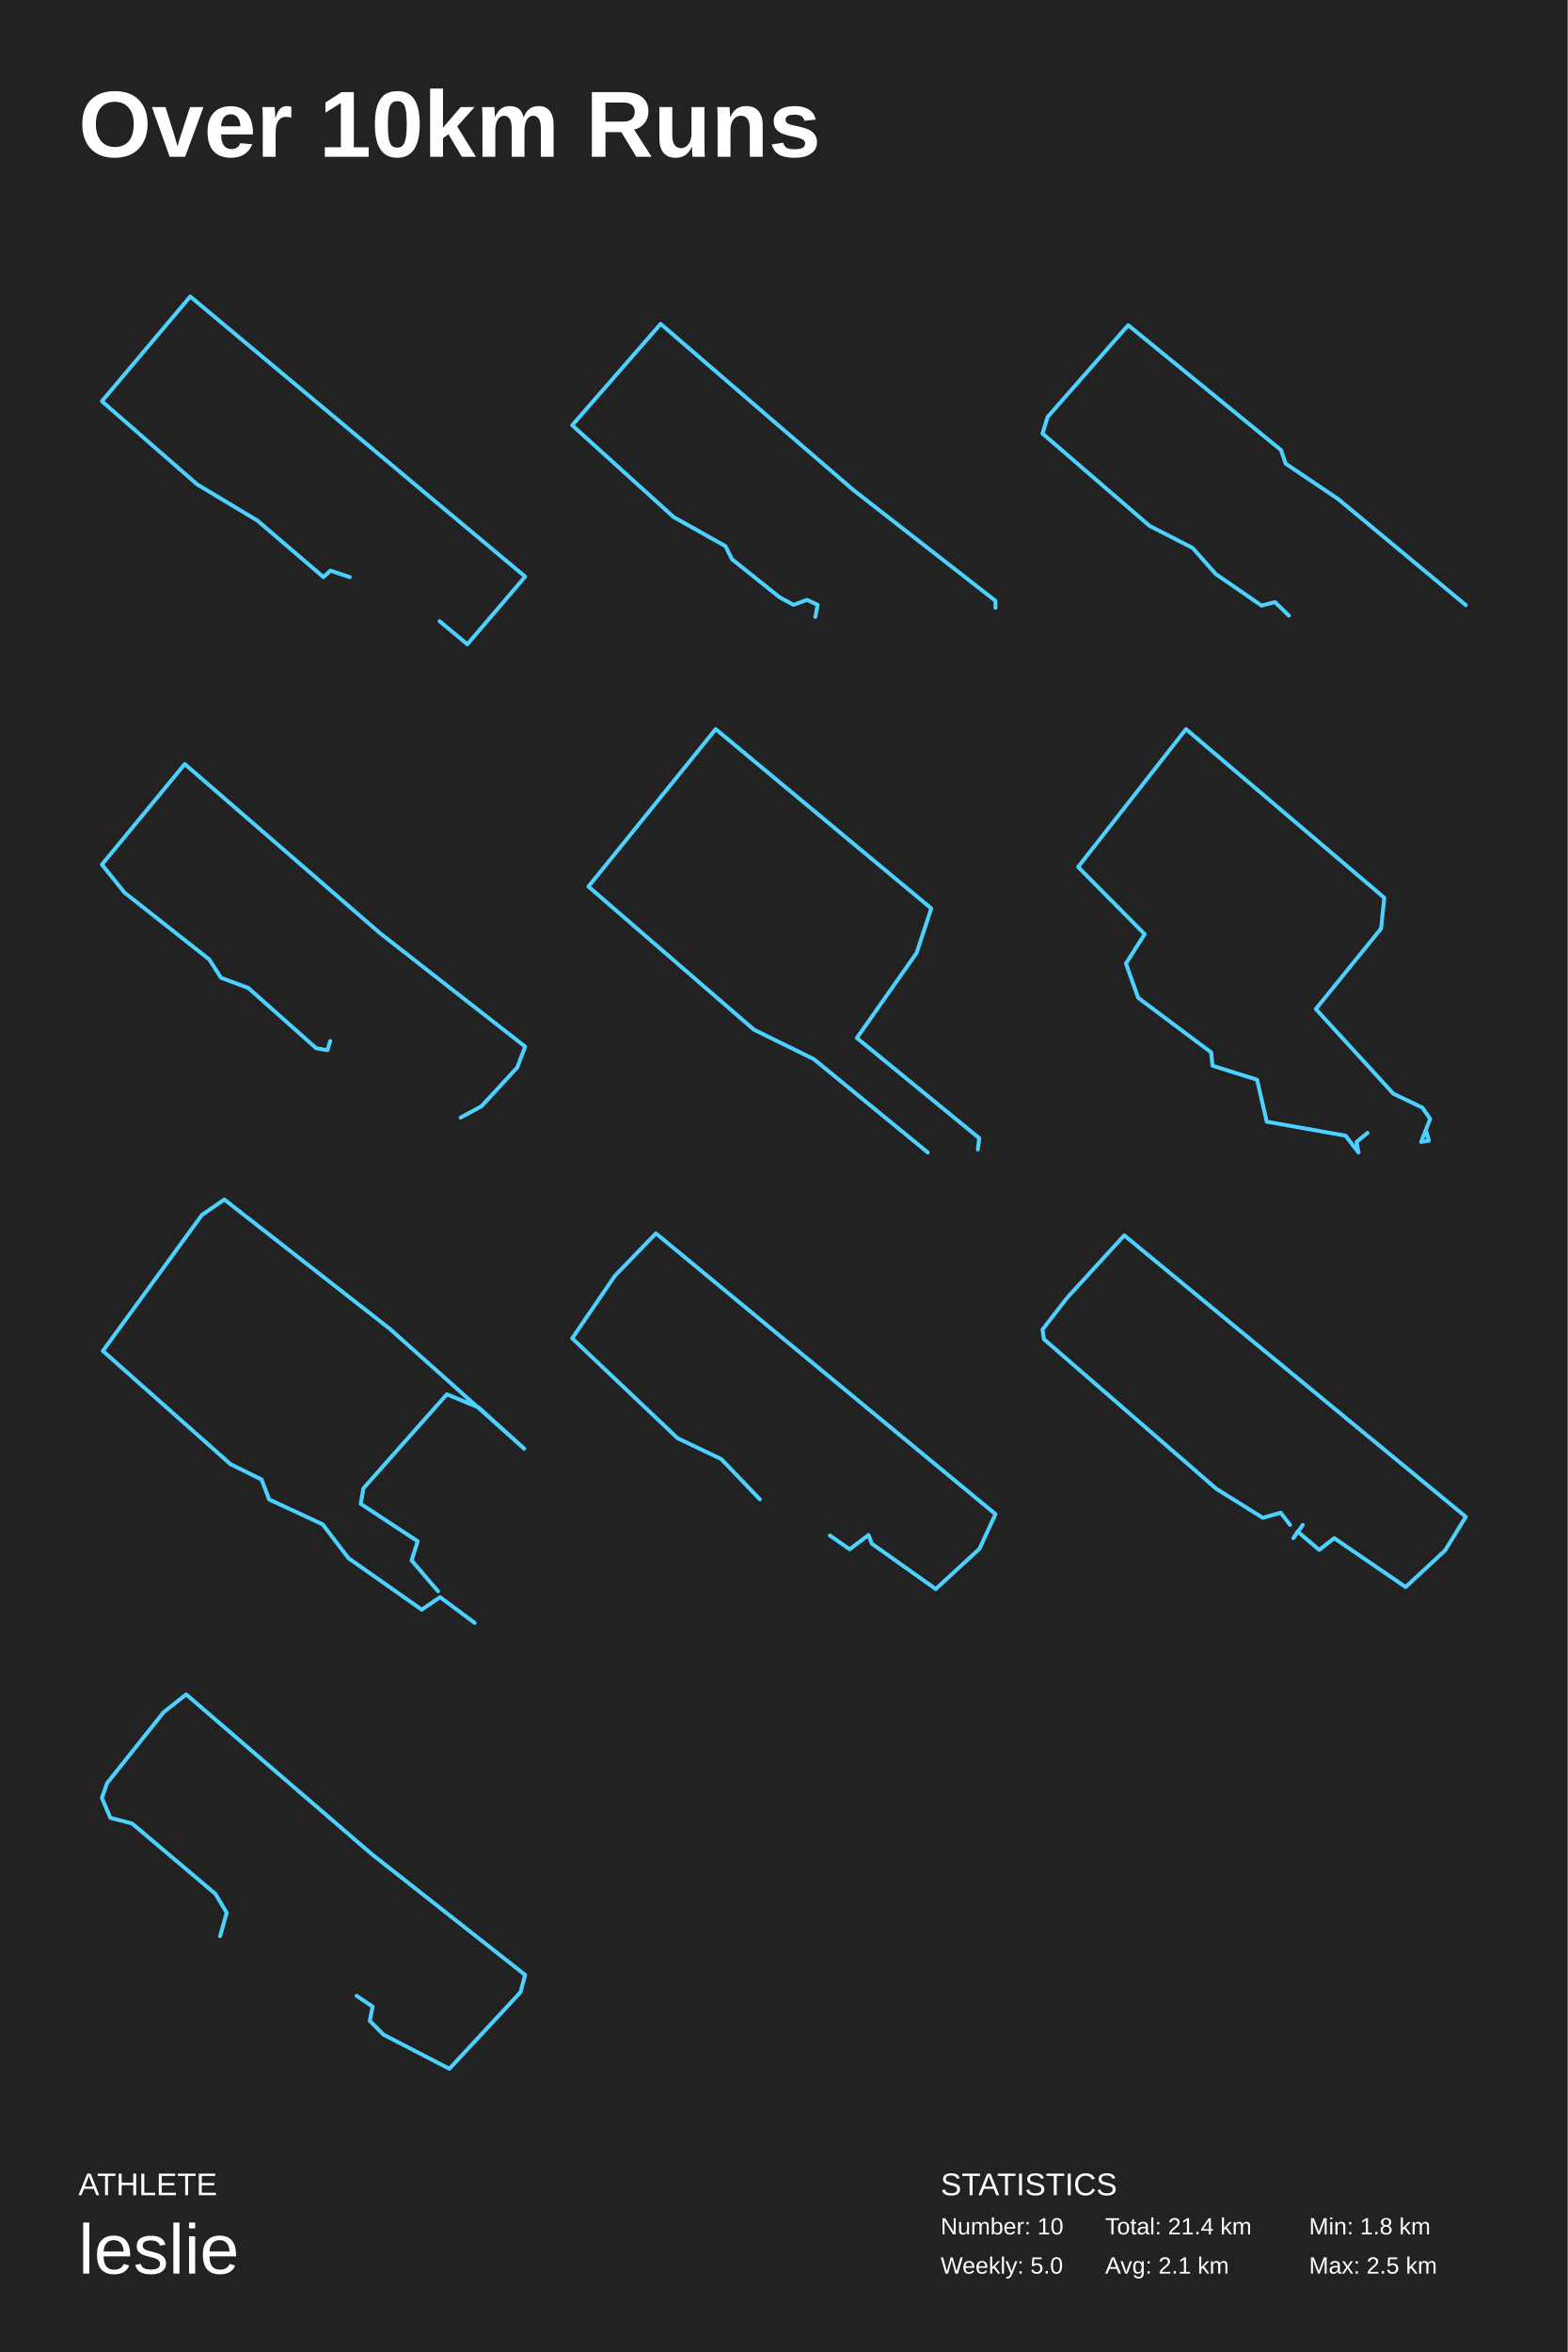
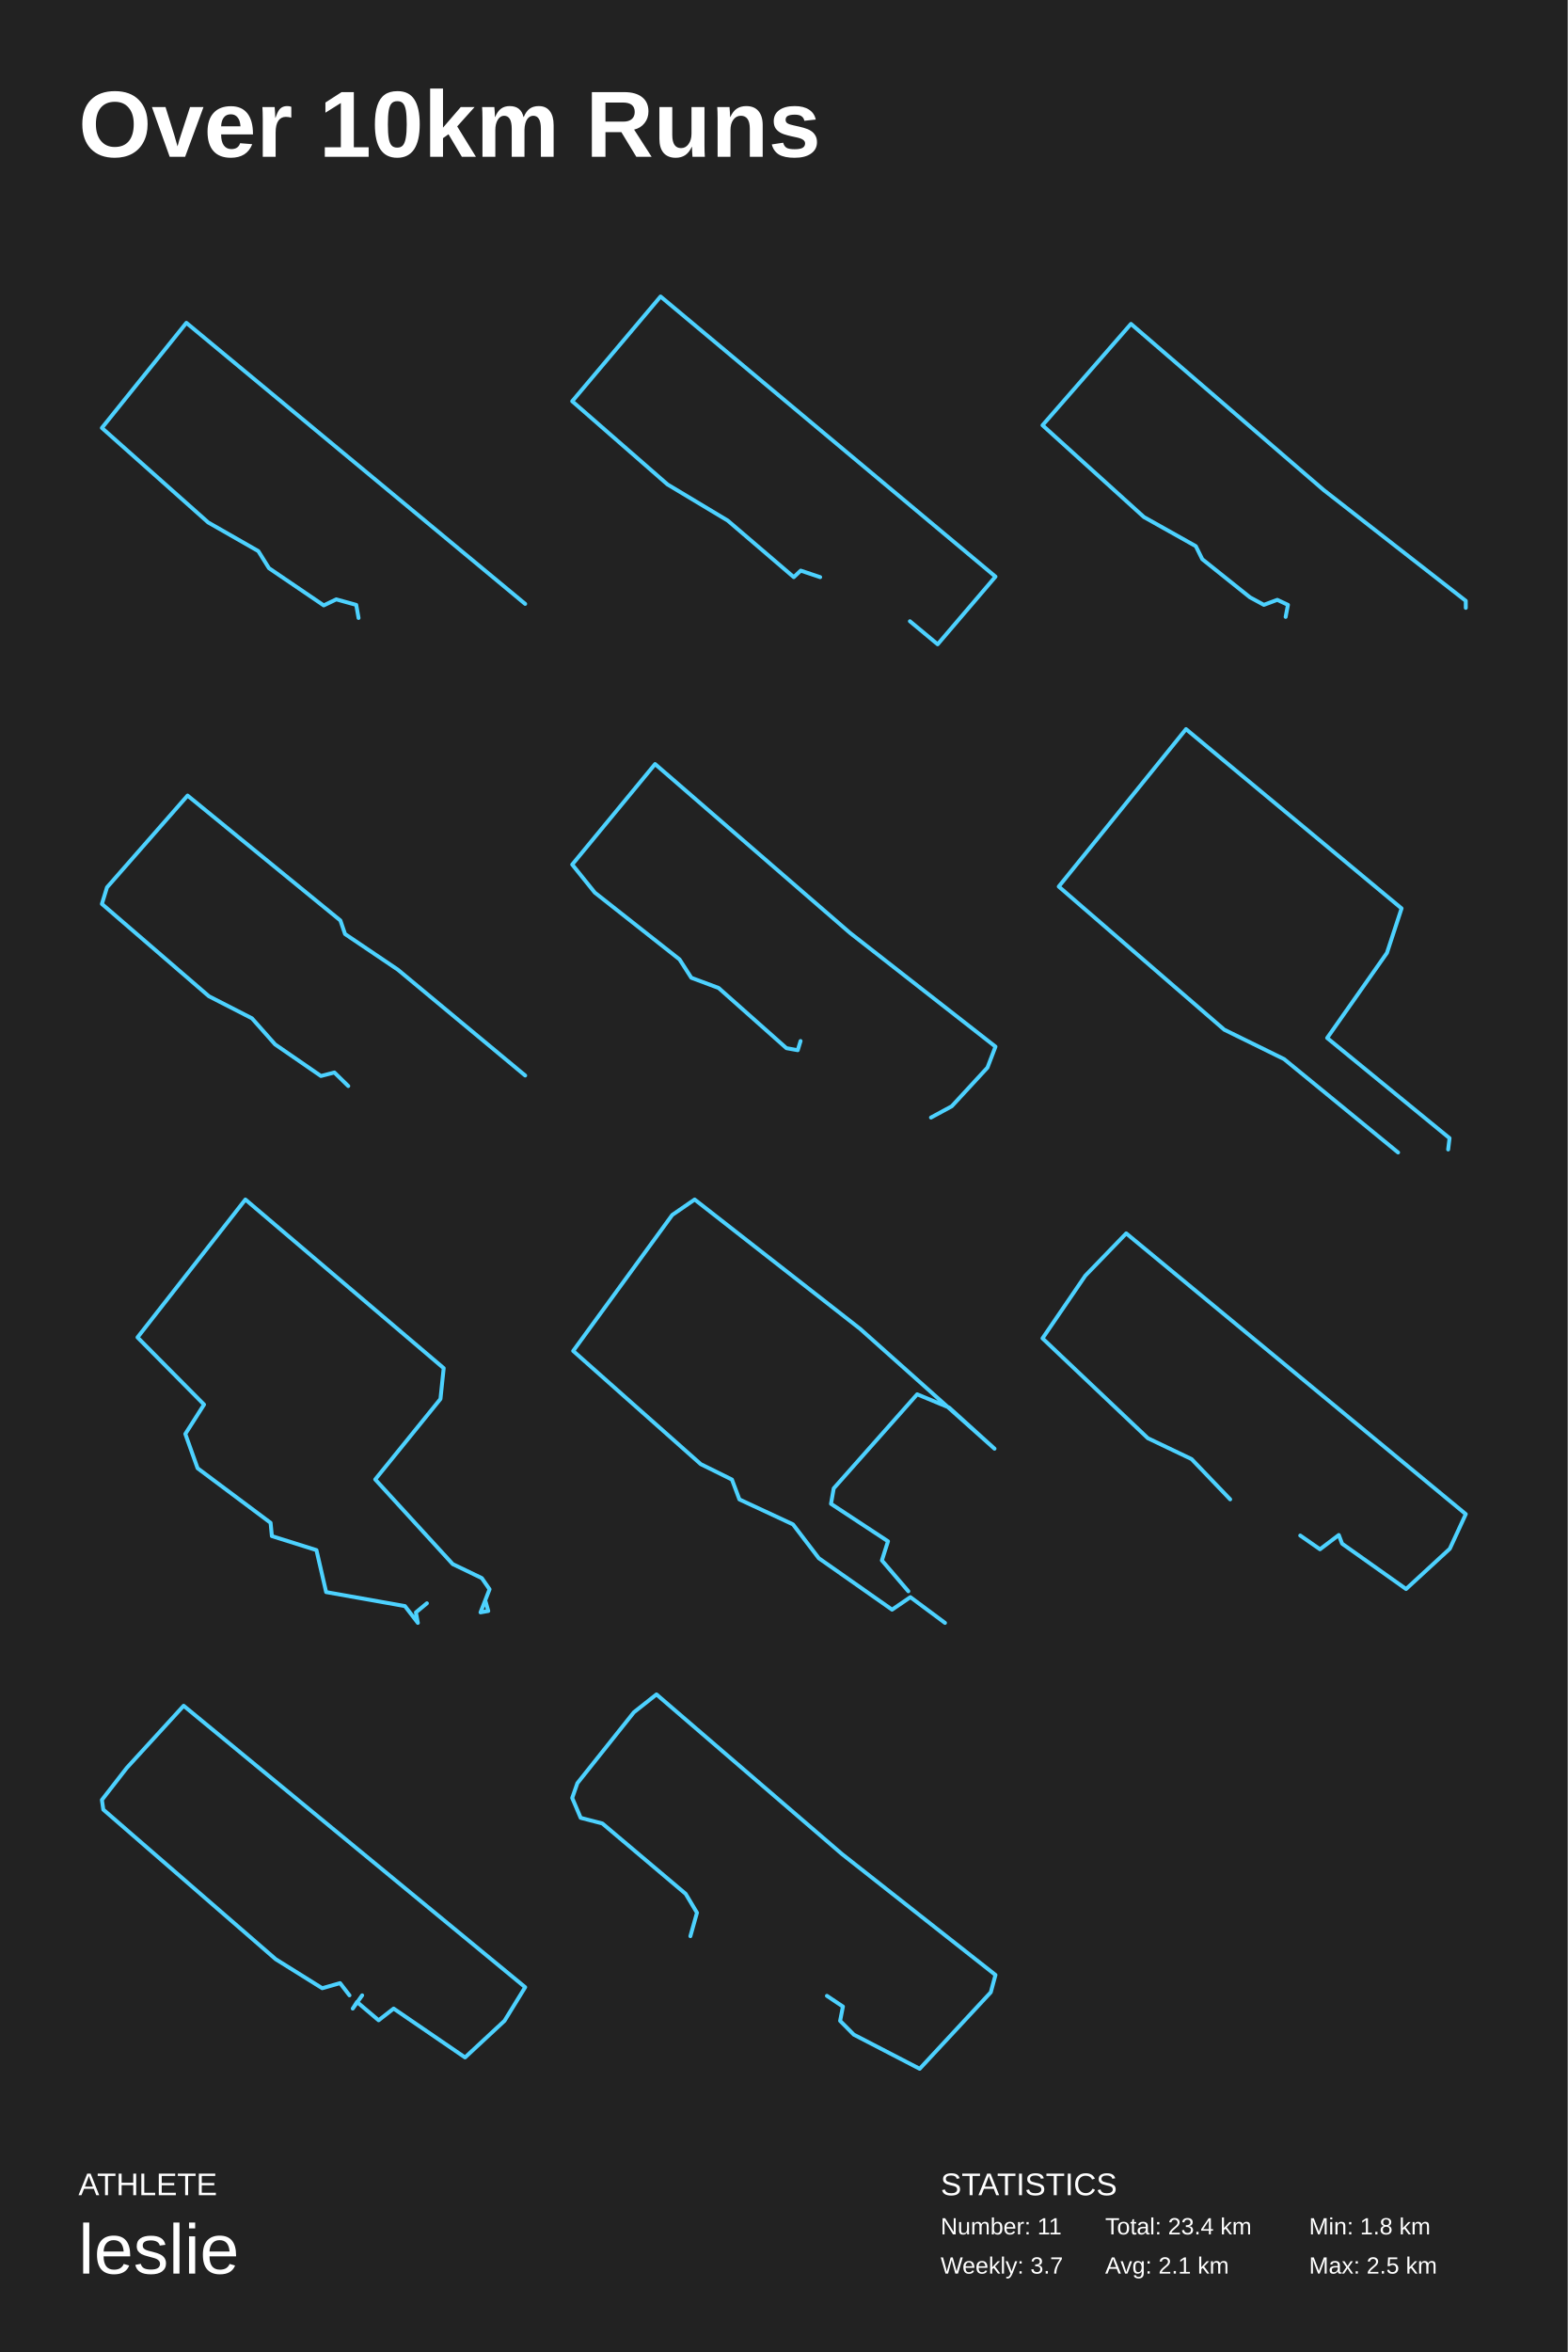
<svg xmlns="http://www.w3.org/2000/svg" baseProfile="full" height="300mm" version="1.1" viewBox="0,0,200,300" width="200mm">
  <defs />
  <rect fill="#222222" height="300" width="200" x="0" y="0" />
  <text fill="#FFFFFF" style="font-size:12px; font-family:Arial; font-weight:bold;" x="10" y="20">Over 10km Runs</text>
  <text fill="#FFFFFF" style="font-size:4px; font-family:Arial" x="10" y="280">ATHLETE</text>
  <text fill="#FFFFFF" style="font-size:9px; font-family:Arial" x="10" y="290">leslie</text>
  <text fill="#FFFFFF" style="font-size:4px; font-family:Arial" x="120" y="280">STATISTICS</text>
-   <text fill="#FFFFFF" style="font-size:3px; font-family:Arial" x="120" y="285">Number: 10</text>
-   <text fill="#FFFFFF" style="font-size:3px; font-family:Arial" x="120" y="290">Weekly: 5.0</text>
-   <text fill="#FFFFFF" style="font-size:3px; font-family:Arial" x="141" y="285">Total: 21.4 km</text>
+   <text fill="#FFFFFF" style="font-size:3px; font-family:Arial" x="120" y="285">Number: 11</text>
+   <text fill="#FFFFFF" style="font-size:3px; font-family:Arial" x="120" y="290">Weekly: 3.7</text>
+   <text fill="#FFFFFF" style="font-size:3px; font-family:Arial" x="141" y="285">Total: 23.4 km</text>
  <text fill="#FFFFFF" style="font-size:3px; font-family:Arial" x="141" y="290">Avg: 2.1 km</text>
  <text fill="#FFFFFF" style="font-size:3px; font-family:Arial" x="167" y="285">Min: 1.8 km</text>
  <text fill="#FFFFFF" style="font-size:3px; font-family:Arial" x="167" y="290">Max: 2.5 km</text>
-   <polyline fill="none" points="44.633,73.615 42.154,72.784 41.269,73.615 32.83,66.392 25.157,61.79 13.0,51.179 24.272,37.82 67.0,73.551 59.623,82.18 56.082,79.24" stroke="#4dd2ff" stroke-linecap="round" stroke-linejoin="round" stroke-width="0.5" />
-   <polyline fill="none" points="104.018,78.685 104.313,77.149 102.954,76.51 101.241,77.149 99.468,76.19 93.383,71.326 92.556,69.663 85.939,65.951 73.0,54.241 84.284,41.315 108.862,62.496 127.0,76.638 127.0,77.533" stroke="#4dd2ff" stroke-linecap="round" stroke-linejoin="round" stroke-width="0.5" />
-   <polyline fill="none" points="164.431,78.525 162.659,76.798 160.945,77.245 155.096,73.214 152.142,69.887 146.648,67.071 133.0,55.297 133.65,53.185 143.93,41.475 163.427,57.409 164.018,59.136 170.753,63.68 187.0,77.181" stroke="#4dd2ff" stroke-linecap="round" stroke-linejoin="round" stroke-width="0.5" />
-   <polyline fill="none" points="42.132,132.784 41.772,133.955 40.33,133.695 31.681,126.018 28.197,124.717 26.695,122.375 15.883,113.852 13.0,110.274 23.572,97.457 48.439,118.992 67.0,133.5 65.979,136.167 61.414,141.111 58.771,142.543" stroke="#4dd2ff" stroke-linecap="round" stroke-linejoin="round" stroke-width="0.5" />
-   <polyline fill="none" points="118.364,147.0 103.815,135.086 96.185,131.338 75.072,113.082 91.306,93.0 118.807,115.869 116.944,121.538 109.315,132.395 124.928,145.174 124.751,146.616" stroke="#4dd2ff" stroke-linecap="round" stroke-linejoin="round" stroke-width="0.5" />
-   <polyline fill="none" points="174.463,144.501 173.062,145.661 173.309,147.0 171.661,144.858 161.607,143.073 160.371,137.718 154.685,135.932 154.52,134.237 145.208,127.275 143.642,122.901 146.032,119.152 137.544,110.584 151.306,93.0 176.605,114.511 176.193,118.438 167.87,128.703 177.759,139.503 181.467,141.288 182.456,142.716 181.303,145.661 182.291,145.483 181.962,144.322" stroke="#4dd2ff" stroke-linecap="round" stroke-linejoin="round" stroke-width="0.5" />
-   <polyline fill="none" points="60.557,207.0 56.143,203.719 53.806,205.313 44.458,198.75 41.169,194.438 34.33,191.25 33.378,188.719 29.397,186.75 13.124,172.313 25.761,154.969 28.618,153.0 49.738,169.5 66.876,184.782 61.077,179.532 57.009,177.844 46.362,189.844 46.016,191.813 53.287,196.594 52.508,199.031 55.883,202.969" stroke="#4dd2ff" stroke-linecap="round" stroke-linejoin="round" stroke-width="0.5" />
-   <polyline fill="none" points="96.94,191.243 92.02,186.109 86.44,183.445 73.0,170.707 78.46,162.714 83.68,157.32 127.0,193.127 124.96,197.546 119.38,202.68 111.22,196.896 110.8,195.792 108.4,197.611 105.88,195.857" stroke="#4dd2ff" stroke-linecap="round" stroke-linejoin="round" stroke-width="0.5" />
-   <polyline fill="none" points="164.585,194.508 163.386,192.95 161.109,193.6 155.175,189.9 133.18,170.815 133.0,169.582 136.176,165.492 143.428,157.572 187.0,193.47 184.363,197.754 179.329,202.428 170.219,196.196 168.301,197.689 165.544,195.352 165.004,196.196 166.203,194.508" stroke="#4dd2ff" stroke-linecap="round" stroke-linejoin="round" stroke-width="0.5" />
-   <polyline fill="none" points="28.077,246.961 28.918,243.969 27.476,241.562 16.844,232.584 14.081,231.868 13.0,229.331 13.661,227.444 20.869,218.401 23.752,216.124 47.418,236.487 67.0,251.906 66.399,254.118 57.329,263.876 48.92,259.517 47.178,257.761 47.538,255.939 45.496,254.573" stroke="#4dd2ff" stroke-linecap="round" stroke-linejoin="round" stroke-width="0.5" />
+   <polyline fill="none" points="45.743,78.822 45.447,77.155 42.901,76.45 41.303,77.219 34.316,72.474 32.954,70.293 26.559,66.638 13.0,54.581 23.776,41.178 67.0,77.027" stroke="#4dd2ff" stroke-linecap="round" stroke-linejoin="round" stroke-width="0.5" />
+   <polyline fill="none" points="104.633,73.615 102.154,72.784 101.269,73.615 92.83,66.392 85.157,61.79 73.0,51.179 84.272,37.82 127.0,73.551 119.623,82.18 116.082,79.24" stroke="#4dd2ff" stroke-linecap="round" stroke-linejoin="round" stroke-width="0.5" />
+   <polyline fill="none" points="164.018,78.685 164.313,77.149 162.954,76.51 161.241,77.149 159.468,76.19 153.383,71.326 152.556,69.663 145.939,65.951 133.0,54.241 144.284,41.315 168.862,62.496 187.0,76.638 187.0,77.533" stroke="#4dd2ff" stroke-linecap="round" stroke-linejoin="round" stroke-width="0.5" />
+   <polyline fill="none" points="44.431,138.525 42.659,136.798 40.945,137.245 35.096,133.214 32.142,129.887 26.648,127.071 13.0,115.297 13.65,113.185 23.93,101.475 43.427,117.409 44.018,119.136 50.753,123.68 67.0,137.181" stroke="#4dd2ff" stroke-linecap="round" stroke-linejoin="round" stroke-width="0.5" />
+   <polyline fill="none" points="102.132,132.784 101.772,133.955 100.33,133.695 91.681,126.018 88.197,124.717 86.695,122.375 75.883,113.852 73.0,110.274 83.572,97.457 108.439,118.992 127.0,133.5 125.979,136.167 121.414,141.111 118.771,142.543" stroke="#4dd2ff" stroke-linecap="round" stroke-linejoin="round" stroke-width="0.5" />
+   <polyline fill="none" points="178.364,147.0 163.815,135.086 156.185,131.338 135.072,113.082 151.306,93.0 178.807,115.869 176.944,121.538 169.315,132.395 184.928,145.174 184.751,146.616" stroke="#4dd2ff" stroke-linecap="round" stroke-linejoin="round" stroke-width="0.5" />
+   <polyline fill="none" points="54.463,204.501 53.062,205.661 53.309,207.0 51.661,204.858 41.607,203.073 40.371,197.718 34.685,195.932 34.52,194.237 25.208,187.275 23.642,182.901 26.032,179.152 17.544,170.584 31.306,153.0 56.605,174.511 56.193,178.438 47.87,188.703 57.759,199.503 61.467,201.288 62.456,202.716 61.303,205.661 62.291,205.483 61.962,204.322" stroke="#4dd2ff" stroke-linecap="round" stroke-linejoin="round" stroke-width="0.5" />
+   <polyline fill="none" points="120.557,207.0 116.143,203.719 113.806,205.313 104.458,198.75 101.169,194.438 94.33,191.25 93.378,188.719 89.397,186.75 73.124,172.313 85.761,154.969 88.618,153.0 109.738,169.5 126.876,184.782 121.077,179.532 117.009,177.844 106.362,189.844 106.016,191.813 113.287,196.594 112.508,199.031 115.883,202.969" stroke="#4dd2ff" stroke-linecap="round" stroke-linejoin="round" stroke-width="0.5" />
+   <polyline fill="none" points="156.94,191.243 152.02,186.109 146.44,183.445 133.0,170.707 138.46,162.714 143.68,157.32 187.0,193.127 184.96,197.546 179.38,202.68 171.22,196.896 170.8,195.792 168.4,197.611 165.88,195.857" stroke="#4dd2ff" stroke-linecap="round" stroke-linejoin="round" stroke-width="0.5" />
+   <polyline fill="none" points="44.585,254.508 43.386,252.95 41.109,253.6 35.175,249.9 13.18,230.815 13.0,229.582 16.176,225.492 23.428,217.572 67.0,253.47 64.363,257.754 59.329,262.428 50.219,256.196 48.301,257.689 45.544,255.352 45.004,256.196 46.203,254.508" stroke="#4dd2ff" stroke-linecap="round" stroke-linejoin="round" stroke-width="0.5" />
+   <polyline fill="none" points="88.077,246.961 88.918,243.969 87.476,241.562 76.844,232.584 74.081,231.868 73.0,229.331 73.661,227.444 80.869,218.401 83.752,216.124 107.418,236.487 127.0,251.906 126.399,254.118 117.329,263.876 108.92,259.517 107.178,257.761 107.538,255.939 105.496,254.573" stroke="#4dd2ff" stroke-linecap="round" stroke-linejoin="round" stroke-width="0.5" />
</svg>
